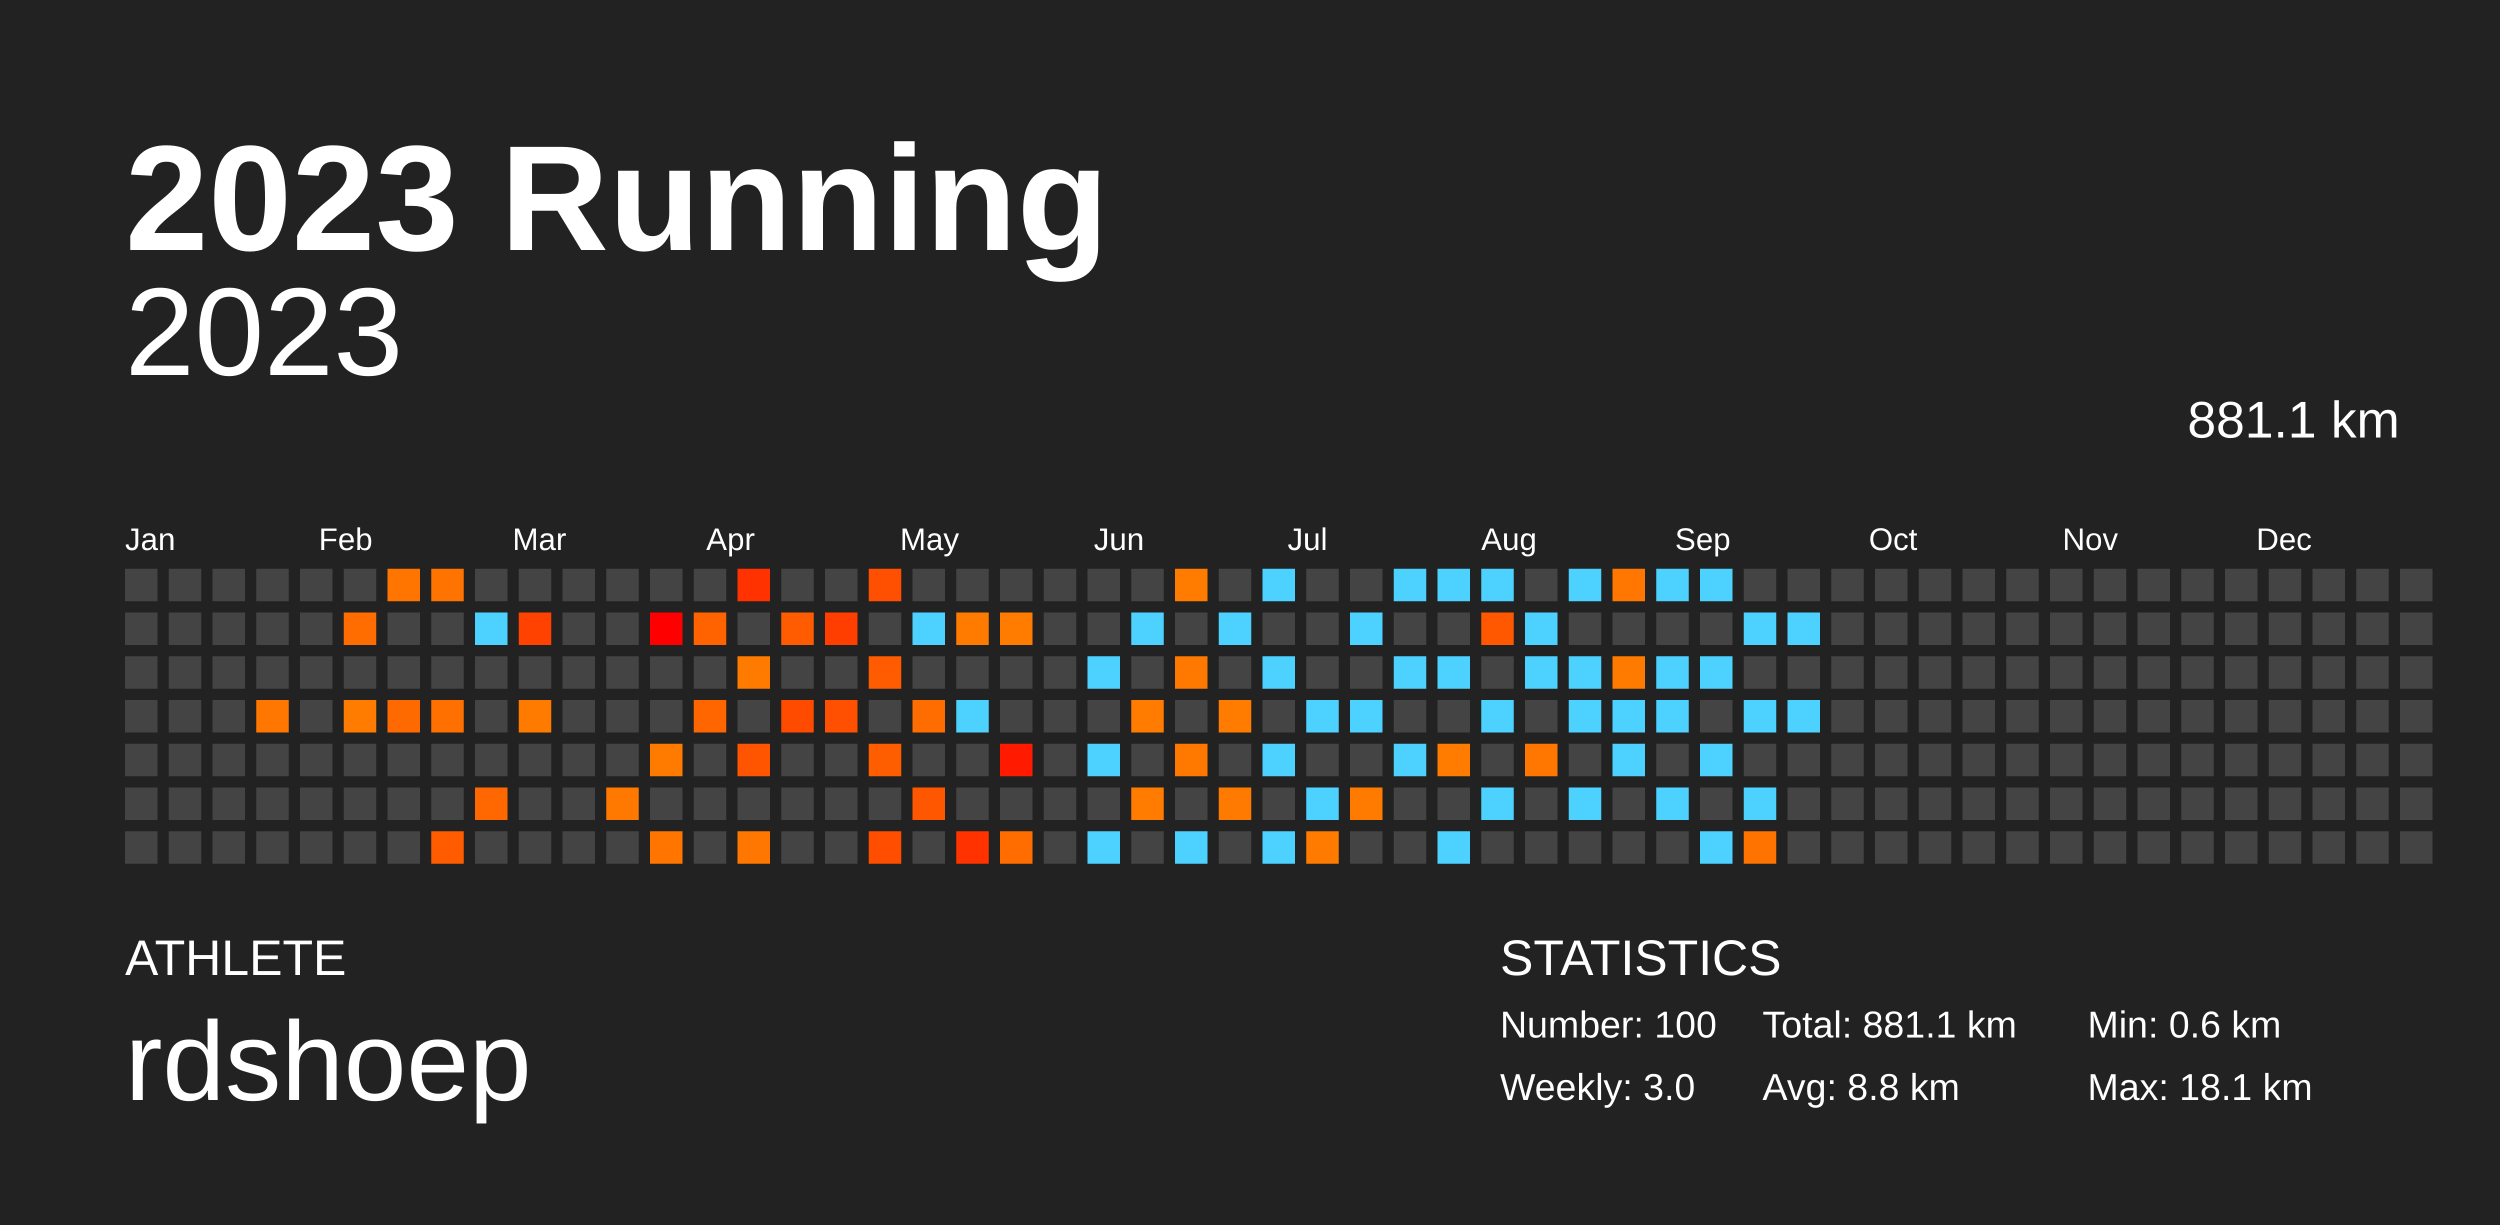
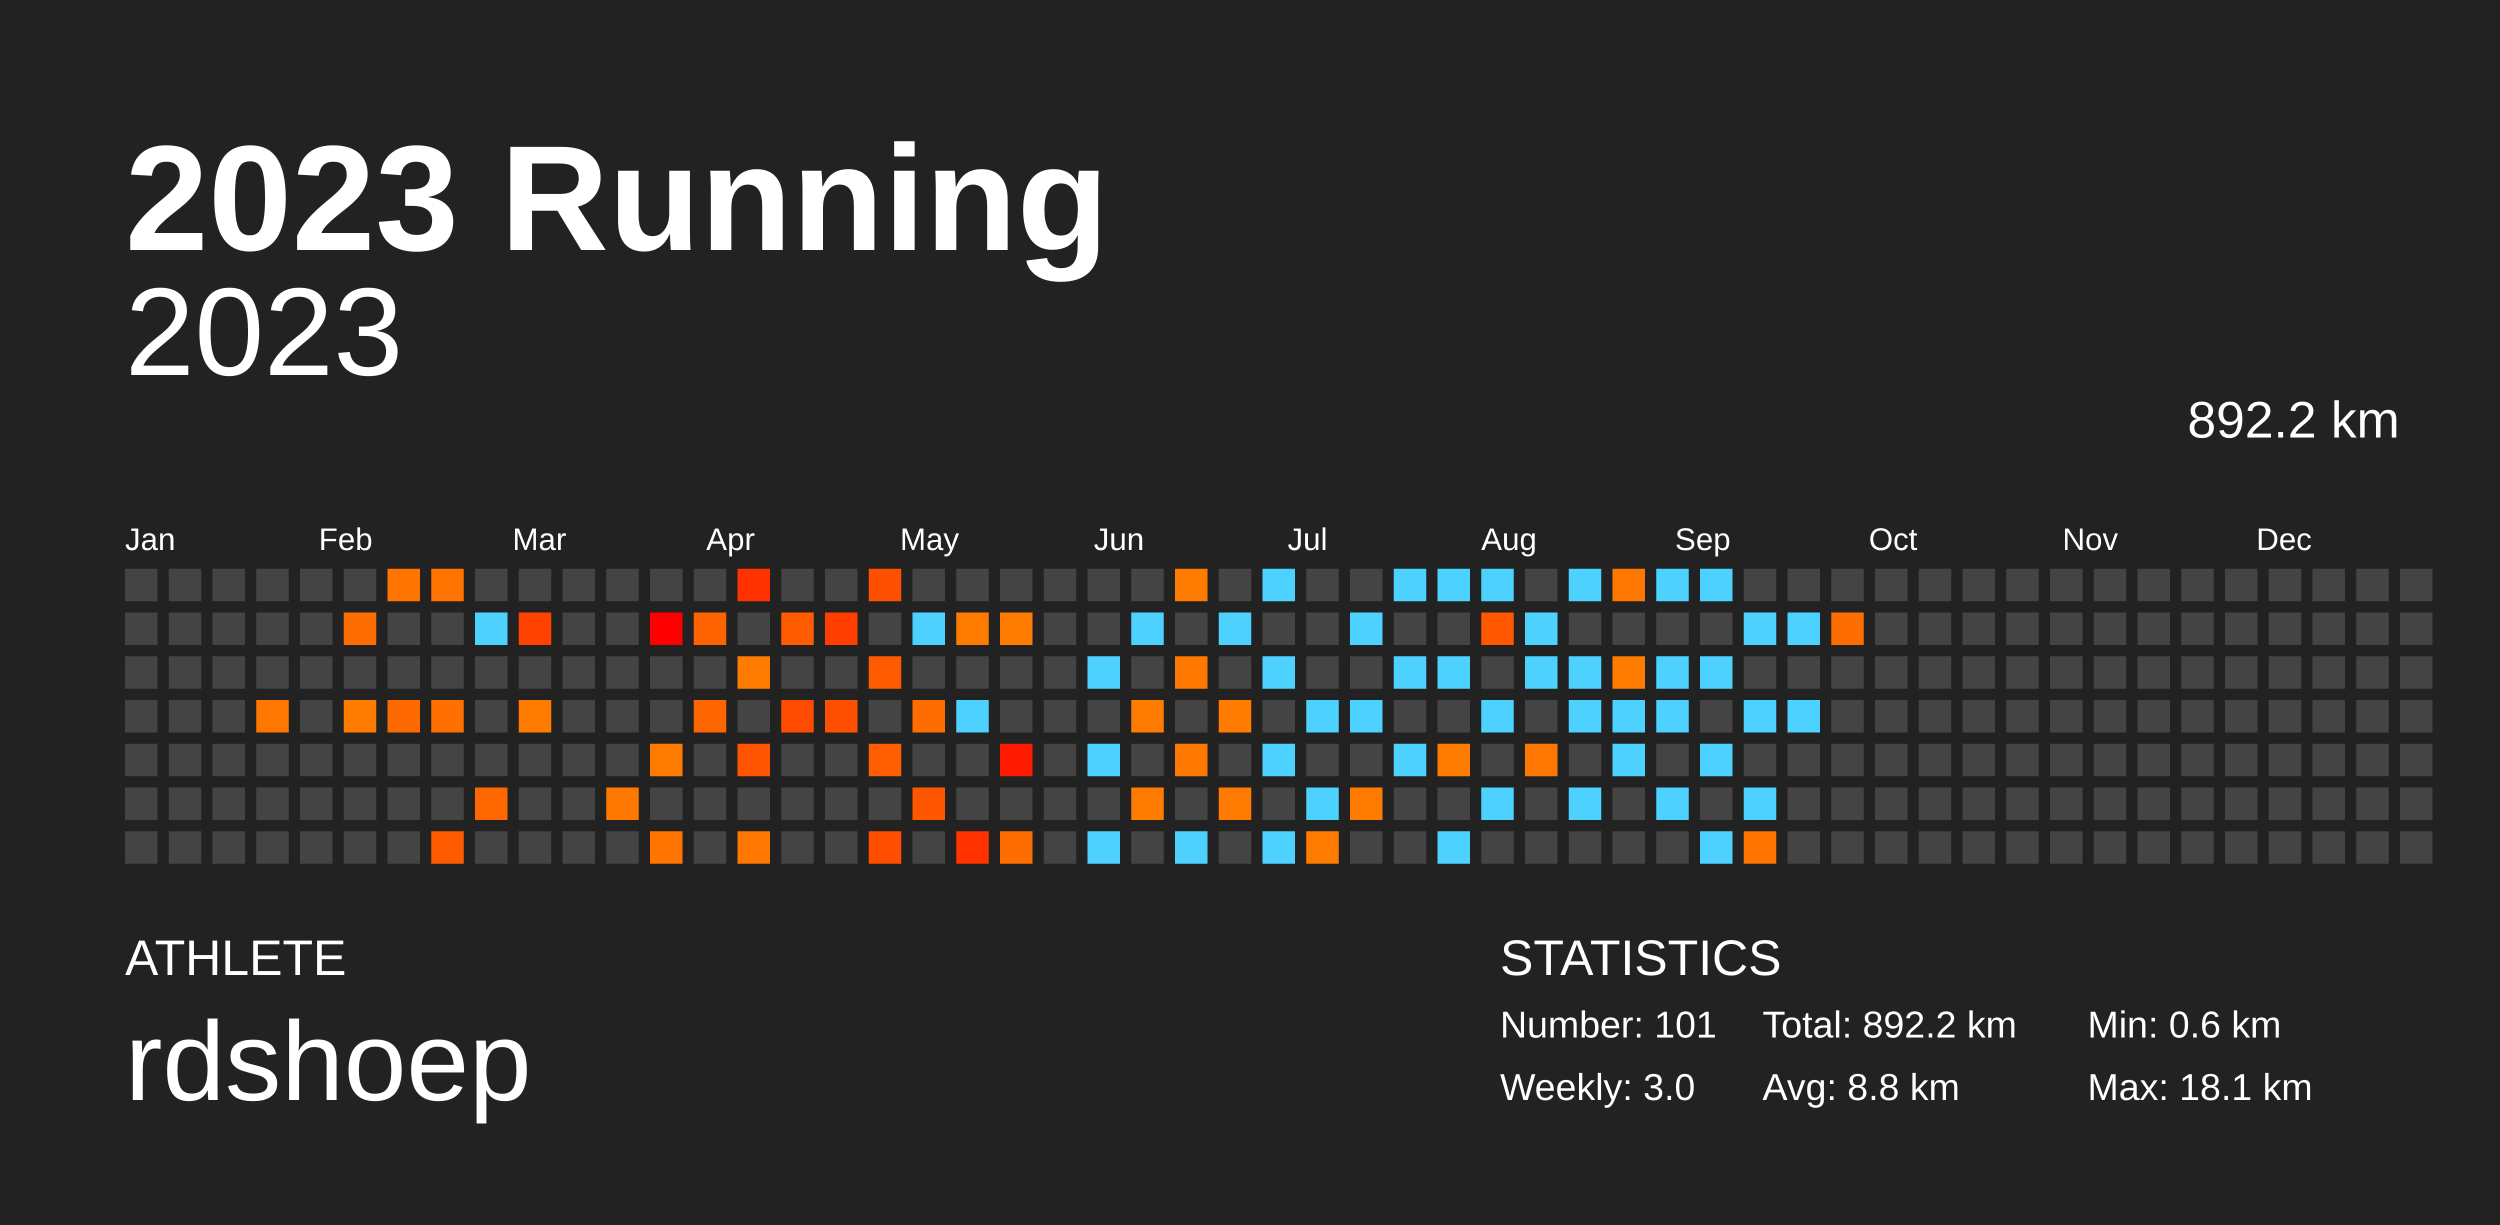
<svg xmlns="http://www.w3.org/2000/svg" baseProfile="full" height="98mm" version="1.1" viewBox="0,0,200,98" width="200mm">
  <defs />
  <rect fill="#222222" height="98" width="200" x="0" y="0" />
  <text fill="#FFFFFF" style="font-size:12px; font-family:Arial; font-weight:bold;" x="10" y="20">2023 Running</text>
  <text fill="#FFFFFF" style="font-size:4px; font-family:Arial" x="10" y="78">ATHLETE</text>
  <text fill="#FFFFFF" style="font-size:9px; font-family:Arial" x="10" y="88">rdshoep</text>
  <text fill="#FFFFFF" style="font-size:4px; font-family:Arial" x="120" y="78">STATISTICS</text>
-   <text fill="#FFFFFF" style="font-size:3px; font-family:Arial" x="120" y="83">Number: 100</text>
+   <text fill="#FFFFFF" style="font-size:3px; font-family:Arial" x="120" y="83">Number: 101</text>
  <text fill="#FFFFFF" style="font-size:3px; font-family:Arial" x="120" y="88">Weekly: 3.0</text>
-   <text fill="#FFFFFF" style="font-size:3px; font-family:Arial" x="141" y="83">Total: 881.1 km</text>
+   <text fill="#FFFFFF" style="font-size:3px; font-family:Arial" x="141" y="83">Total: 892.2 km</text>
  <text fill="#FFFFFF" style="font-size:3px; font-family:Arial" x="141" y="88">Avg: 8.8 km</text>
  <text fill="#FFFFFF" style="font-size:3px; font-family:Arial" x="167" y="83">Min: 0.6 km</text>
  <text fill="#FFFFFF" style="font-size:3px; font-family:Arial" x="167" y="88">Max: 18.1 km</text>
  <text alignment-baseline="hanging" fill="#FFFFFF" style="font-size:10.0px; font-family:Arial;" x="10" y="30">2023</text>
-   <text alignment-baseline="hanging" fill="#FFFFFF" style="font-size:4.125px; font-family:Arial;" x="175" y="35">881.1 km</text>
+   <text alignment-baseline="hanging" fill="#FFFFFF" style="font-size:4.125px; font-family:Arial;" x="175" y="35">892.2 km</text>
  <text fill="#FFFFFF" style="font-size:2.5px; font-family:Arial" x="10.0" y="44">Jan</text>
  <text fill="#FFFFFF" style="font-size:2.5px; font-family:Arial" x="25.5" y="44">Feb</text>
  <text fill="#FFFFFF" style="font-size:2.5px; font-family:Arial" x="41.0" y="44">Mar</text>
  <text fill="#FFFFFF" style="font-size:2.5px; font-family:Arial" x="56.5" y="44">Apr</text>
  <text fill="#FFFFFF" style="font-size:2.5px; font-family:Arial" x="72.0" y="44">May</text>
  <text fill="#FFFFFF" style="font-size:2.5px; font-family:Arial" x="87.5" y="44">Jun</text>
  <text fill="#FFFFFF" style="font-size:2.5px; font-family:Arial" x="103.0" y="44">Jul</text>
  <text fill="#FFFFFF" style="font-size:2.5px; font-family:Arial" x="118.5" y="44">Aug</text>
  <text fill="#FFFFFF" style="font-size:2.5px; font-family:Arial" x="134.0" y="44">Sep</text>
  <text fill="#FFFFFF" style="font-size:2.5px; font-family:Arial" x="149.5" y="44">Oct</text>
  <text fill="#FFFFFF" style="font-size:2.5px; font-family:Arial" x="165.0" y="44">Nov</text>
  <text fill="#FFFFFF" style="font-size:2.5px; font-family:Arial" x="180.5" y="44">Dec</text>
  <rect fill="#444444" height="2.6" width="2.6" x="10.0" y="45.5" />
  <rect fill="#444444" height="2.6" width="2.6" x="10.0" y="49.0" />
  <rect fill="#444444" height="2.6" width="2.6" x="10.0" y="52.5" />
  <rect fill="#444444" height="2.6" width="2.6" x="10.0" y="56.0" />
  <rect fill="#444444" height="2.6" width="2.6" x="10.0" y="59.5" />
  <rect fill="#444444" height="2.6" width="2.6" x="10.0" y="63.0" />
  <rect fill="#444444" height="2.6" width="2.6" x="10.0" y="66.5" />
  <rect fill="#444444" height="2.6" width="2.6" x="13.5" y="45.5" />
  <rect fill="#444444" height="2.6" width="2.6" x="13.5" y="49.0" />
  <rect fill="#444444" height="2.6" width="2.6" x="13.5" y="52.5" />
  <rect fill="#444444" height="2.6" width="2.6" x="13.5" y="56.0" />
  <rect fill="#444444" height="2.6" width="2.6" x="13.5" y="59.5" />
  <rect fill="#444444" height="2.6" width="2.6" x="13.5" y="63.0" />
  <rect fill="#444444" height="2.6" width="2.6" x="13.5" y="66.5" />
  <rect fill="#444444" height="2.6" width="2.6" x="17.0" y="45.5" />
  <rect fill="#444444" height="2.6" width="2.6" x="17.0" y="49.0" />
  <rect fill="#444444" height="2.6" width="2.6" x="17.0" y="52.5" />
  <rect fill="#444444" height="2.6" width="2.6" x="17.0" y="56.0" />
  <rect fill="#444444" height="2.6" width="2.6" x="17.0" y="59.5" />
  <rect fill="#444444" height="2.6" width="2.6" x="17.0" y="63.0" />
  <rect fill="#444444" height="2.6" width="2.6" x="17.0" y="66.5" />
  <rect fill="#444444" height="2.6" width="2.6" x="20.5" y="45.5" />
  <rect fill="#444444" height="2.6" width="2.6" x="20.5" y="49.0" />
  <rect fill="#444444" height="2.6" width="2.6" x="20.5" y="52.5" />
  <rect fill="#ff7700" height="2.6" width="2.6" x="20.5" y="56.0" />
  <rect fill="#444444" height="2.6" width="2.6" x="20.5" y="59.5" />
  <rect fill="#444444" height="2.6" width="2.6" x="20.5" y="63.0" />
  <rect fill="#444444" height="2.6" width="2.6" x="20.5" y="66.5" />
  <rect fill="#444444" height="2.6" width="2.6" x="24.0" y="45.5" />
  <rect fill="#444444" height="2.6" width="2.6" x="24.0" y="49.0" />
  <rect fill="#444444" height="2.6" width="2.6" x="24.0" y="52.5" />
  <rect fill="#444444" height="2.6" width="2.6" x="24.0" y="56.0" />
  <rect fill="#444444" height="2.6" width="2.6" x="24.0" y="59.5" />
  <rect fill="#444444" height="2.6" width="2.6" x="24.0" y="63.0" />
  <rect fill="#444444" height="2.6" width="2.6" x="24.0" y="66.5" />
  <rect fill="#444444" height="2.6" width="2.6" x="27.5" y="45.5" />
  <rect fill="#ff6c00" height="2.6" width="2.6" x="27.5" y="49.0" />
  <rect fill="#444444" height="2.6" width="2.6" x="27.5" y="52.5" />
  <rect fill="#ff7c00" height="2.6" width="2.6" x="27.5" y="56.0" />
  <rect fill="#444444" height="2.6" width="2.6" x="27.5" y="59.5" />
  <rect fill="#444444" height="2.6" width="2.6" x="27.5" y="63.0" />
  <rect fill="#444444" height="2.6" width="2.6" x="27.5" y="66.5" />
  <rect fill="#ff7500" height="2.6" width="2.6" x="31.0" y="45.5" />
  <rect fill="#444444" height="2.6" width="2.6" x="31.0" y="49.0" />
  <rect fill="#444444" height="2.6" width="2.6" x="31.0" y="52.5" />
  <rect fill="#ff6a00" height="2.6" width="2.6" x="31.0" y="56.0" />
  <rect fill="#444444" height="2.6" width="2.6" x="31.0" y="59.5" />
  <rect fill="#444444" height="2.6" width="2.6" x="31.0" y="63.0" />
  <rect fill="#444444" height="2.6" width="2.6" x="31.0" y="66.5" />
  <rect fill="#ff7400" height="2.6" width="2.6" x="34.5" y="45.5" />
  <rect fill="#444444" height="2.6" width="2.6" x="34.5" y="49.0" />
  <rect fill="#444444" height="2.6" width="2.6" x="34.5" y="52.5" />
  <rect fill="#ff7000" height="2.6" width="2.6" x="34.5" y="56.0" />
  <rect fill="#444444" height="2.6" width="2.6" x="34.5" y="59.5" />
  <rect fill="#444444" height="2.6" width="2.6" x="34.5" y="63.0" />
  <rect fill="#ff5c00" height="2.6" width="2.6" x="34.5" y="66.5" />
  <rect fill="#444444" height="2.6" width="2.6" x="38.0" y="45.5" />
  <rect fill="#4dd2ff" height="2.6" width="2.6" x="38.0" y="49.0" />
  <rect fill="#444444" height="2.6" width="2.6" x="38.0" y="52.5" />
  <rect fill="#444444" height="2.6" width="2.6" x="38.0" y="56.0" />
  <rect fill="#444444" height="2.6" width="2.6" x="38.0" y="59.5" />
  <rect fill="#ff6700" height="2.6" width="2.6" x="38.0" y="63.0" />
  <rect fill="#444444" height="2.6" width="2.6" x="38.0" y="66.5" />
  <rect fill="#444444" height="2.6" width="2.6" x="41.5" y="45.5" />
  <rect fill="#ff4200" height="2.6" width="2.6" x="41.5" y="49.0" />
  <rect fill="#444444" height="2.6" width="2.6" x="41.5" y="52.5" />
  <rect fill="#ff7b00" height="2.6" width="2.6" x="41.5" y="56.0" />
  <rect fill="#444444" height="2.6" width="2.6" x="41.5" y="59.5" />
  <rect fill="#444444" height="2.6" width="2.6" x="41.5" y="63.0" />
  <rect fill="#444444" height="2.6" width="2.6" x="41.5" y="66.5" />
  <rect fill="#444444" height="2.6" width="2.6" x="45.0" y="45.5" />
  <rect fill="#444444" height="2.6" width="2.6" x="45.0" y="49.0" />
  <rect fill="#444444" height="2.6" width="2.6" x="45.0" y="52.5" />
  <rect fill="#444444" height="2.6" width="2.6" x="45.0" y="56.0" />
  <rect fill="#444444" height="2.6" width="2.6" x="45.0" y="59.5" />
  <rect fill="#444444" height="2.6" width="2.6" x="45.0" y="63.0" />
  <rect fill="#444444" height="2.6" width="2.6" x="45.0" y="66.5" />
  <rect fill="#444444" height="2.6" width="2.6" x="48.5" y="45.5" />
  <rect fill="#444444" height="2.6" width="2.6" x="48.5" y="49.0" />
  <rect fill="#444444" height="2.6" width="2.6" x="48.5" y="52.5" />
  <rect fill="#444444" height="2.6" width="2.6" x="48.5" y="56.0" />
  <rect fill="#444444" height="2.6" width="2.6" x="48.5" y="59.5" />
  <rect fill="#ff7800" height="2.6" width="2.6" x="48.5" y="63.0" />
  <rect fill="#444444" height="2.6" width="2.6" x="48.5" y="66.5" />
  <rect fill="#444444" height="2.6" width="2.6" x="52.0" y="45.5" />
  <rect fill="#ff0000" height="2.6" width="2.6" x="52.0" y="49.0" />
  <rect fill="#444444" height="2.6" width="2.6" x="52.0" y="52.5" />
  <rect fill="#444444" height="2.6" width="2.6" x="52.0" y="56.0" />
  <rect fill="#ff7b00" height="2.6" width="2.6" x="52.0" y="59.5" />
  <rect fill="#444444" height="2.6" width="2.6" x="52.0" y="63.0" />
  <rect fill="#ff7500" height="2.6" width="2.6" x="52.0" y="66.5" />
  <rect fill="#444444" height="2.6" width="2.6" x="55.5" y="45.5" />
  <rect fill="#ff6300" height="2.6" width="2.6" x="55.5" y="49.0" />
  <rect fill="#444444" height="2.6" width="2.6" x="55.5" y="52.5" />
  <rect fill="#ff6600" height="2.6" width="2.6" x="55.5" y="56.0" />
  <rect fill="#444444" height="2.6" width="2.6" x="55.5" y="59.5" />
  <rect fill="#444444" height="2.6" width="2.6" x="55.5" y="63.0" />
  <rect fill="#444444" height="2.6" width="2.6" x="55.5" y="66.5" />
  <rect fill="#ff3200" height="2.6" width="2.6" x="59.0" y="45.5" />
  <rect fill="#444444" height="2.6" width="2.6" x="59.0" y="49.0" />
  <rect fill="#ff7b00" height="2.6" width="2.6" x="59.0" y="52.5" />
  <rect fill="#444444" height="2.6" width="2.6" x="59.0" y="56.0" />
  <rect fill="#ff5400" height="2.6" width="2.6" x="59.0" y="59.5" />
  <rect fill="#444444" height="2.6" width="2.6" x="59.0" y="63.0" />
  <rect fill="#ff7600" height="2.6" width="2.6" x="59.0" y="66.5" />
  <rect fill="#444444" height="2.6" width="2.6" x="62.5" y="45.5" />
  <rect fill="#ff5b00" height="2.6" width="2.6" x="62.5" y="49.0" />
  <rect fill="#444444" height="2.6" width="2.6" x="62.5" y="52.5" />
  <rect fill="#ff4b00" height="2.6" width="2.6" x="62.5" y="56.0" />
  <rect fill="#444444" height="2.6" width="2.6" x="62.5" y="59.5" />
  <rect fill="#444444" height="2.6" width="2.6" x="62.5" y="63.0" />
  <rect fill="#444444" height="2.6" width="2.6" x="62.5" y="66.5" />
  <rect fill="#444444" height="2.6" width="2.6" x="66.0" y="45.5" />
  <rect fill="#ff3e00" height="2.6" width="2.6" x="66.0" y="49.0" />
  <rect fill="#444444" height="2.6" width="2.6" x="66.0" y="52.5" />
  <rect fill="#ff4f00" height="2.6" width="2.6" x="66.0" y="56.0" />
  <rect fill="#444444" height="2.6" width="2.6" x="66.0" y="59.5" />
  <rect fill="#444444" height="2.6" width="2.6" x="66.0" y="63.0" />
  <rect fill="#444444" height="2.6" width="2.6" x="66.0" y="66.5" />
  <rect fill="#ff4f00" height="2.6" width="2.6" x="69.5" y="45.5" />
  <rect fill="#444444" height="2.6" width="2.6" x="69.5" y="49.0" />
  <rect fill="#ff5b00" height="2.6" width="2.6" x="69.5" y="52.5" />
  <rect fill="#444444" height="2.6" width="2.6" x="69.5" y="56.0" />
  <rect fill="#ff5e00" height="2.6" width="2.6" x="69.5" y="59.5" />
  <rect fill="#444444" height="2.6" width="2.6" x="69.5" y="63.0" />
  <rect fill="#ff4e00" height="2.6" width="2.6" x="69.5" y="66.5" />
  <rect fill="#444444" height="2.6" width="2.6" x="73.0" y="45.5" />
  <rect fill="#4dd2ff" height="2.6" width="2.6" x="73.0" y="49.0" />
  <rect fill="#444444" height="2.6" width="2.6" x="73.0" y="52.5" />
  <rect fill="#ff6c00" height="2.6" width="2.6" x="73.0" y="56.0" />
  <rect fill="#444444" height="2.6" width="2.6" x="73.0" y="59.5" />
  <rect fill="#ff5700" height="2.6" width="2.6" x="73.0" y="63.0" />
  <rect fill="#444444" height="2.6" width="2.6" x="73.0" y="66.5" />
  <rect fill="#444444" height="2.6" width="2.6" x="76.5" y="45.5" />
  <rect fill="#ff7b00" height="2.6" width="2.6" x="76.5" y="49.0" />
  <rect fill="#444444" height="2.6" width="2.6" x="76.5" y="52.5" />
  <rect fill="#4dd2ff" height="2.6" width="2.6" x="76.5" y="56.0" />
  <rect fill="#444444" height="2.6" width="2.6" x="76.5" y="59.5" />
  <rect fill="#444444" height="2.6" width="2.6" x="76.5" y="63.0" />
  <rect fill="#ff3200" height="2.6" width="2.6" x="76.5" y="66.5" />
  <rect fill="#444444" height="2.6" width="2.6" x="80.0" y="45.5" />
  <rect fill="#ff7c00" height="2.6" width="2.6" x="80.0" y="49.0" />
  <rect fill="#444444" height="2.6" width="2.6" x="80.0" y="52.5" />
  <rect fill="#444444" height="2.6" width="2.6" x="80.0" y="56.0" />
  <rect fill="#ff1a00" height="2.6" width="2.6" x="80.0" y="59.5" />
  <rect fill="#444444" height="2.6" width="2.6" x="80.0" y="63.0" />
  <rect fill="#ff6d00" height="2.6" width="2.6" x="80.0" y="66.5" />
  <rect fill="#444444" height="2.6" width="2.6" x="83.5" y="45.5" />
  <rect fill="#444444" height="2.6" width="2.6" x="83.5" y="49.0" />
  <rect fill="#444444" height="2.6" width="2.6" x="83.5" y="52.5" />
  <rect fill="#444444" height="2.6" width="2.6" x="83.5" y="56.0" />
  <rect fill="#444444" height="2.6" width="2.6" x="83.5" y="59.5" />
  <rect fill="#444444" height="2.6" width="2.6" x="83.5" y="63.0" />
  <rect fill="#444444" height="2.6" width="2.6" x="83.5" y="66.5" />
  <rect fill="#444444" height="2.6" width="2.6" x="87.0" y="45.5" />
  <rect fill="#444444" height="2.6" width="2.6" x="87.0" y="49.0" />
  <rect fill="#4dd2ff" height="2.6" width="2.6" x="87.0" y="52.5" />
  <rect fill="#444444" height="2.6" width="2.6" x="87.0" y="56.0" />
  <rect fill="#4dd2ff" height="2.6" width="2.6" x="87.0" y="59.5" />
  <rect fill="#444444" height="2.6" width="2.6" x="87.0" y="63.0" />
  <rect fill="#4dd2ff" height="2.6" width="2.6" x="87.0" y="66.5" />
  <rect fill="#444444" height="2.6" width="2.6" x="90.5" y="45.5" />
  <rect fill="#4dd2ff" height="2.6" width="2.6" x="90.5" y="49.0" />
  <rect fill="#444444" height="2.6" width="2.6" x="90.5" y="52.5" />
  <rect fill="#ff7c00" height="2.6" width="2.6" x="90.5" y="56.0" />
  <rect fill="#444444" height="2.6" width="2.6" x="90.5" y="59.5" />
  <rect fill="#ff7c00" height="2.6" width="2.6" x="90.5" y="63.0" />
  <rect fill="#444444" height="2.6" width="2.6" x="90.5" y="66.5" />
  <rect fill="#ff7c00" height="2.6" width="2.6" x="94.0" y="45.5" />
  <rect fill="#444444" height="2.6" width="2.6" x="94.0" y="49.0" />
  <rect fill="#ff7800" height="2.6" width="2.6" x="94.0" y="52.5" />
  <rect fill="#444444" height="2.6" width="2.6" x="94.0" y="56.0" />
  <rect fill="#ff7900" height="2.6" width="2.6" x="94.0" y="59.5" />
  <rect fill="#444444" height="2.6" width="2.6" x="94.0" y="63.0" />
  <rect fill="#4dd2ff" height="2.6" width="2.6" x="94.0" y="66.5" />
  <rect fill="#444444" height="2.6" width="2.6" x="97.5" y="45.5" />
  <rect fill="#4dd2ff" height="2.6" width="2.6" x="97.5" y="49.0" />
  <rect fill="#444444" height="2.6" width="2.6" x="97.5" y="52.5" />
  <rect fill="#ff7c00" height="2.6" width="2.6" x="97.5" y="56.0" />
  <rect fill="#444444" height="2.6" width="2.6" x="97.5" y="59.5" />
  <rect fill="#ff7a00" height="2.6" width="2.6" x="97.5" y="63.0" />
  <rect fill="#444444" height="2.6" width="2.6" x="97.5" y="66.5" />
  <rect fill="#4dd2ff" height="2.6" width="2.6" x="101.0" y="45.5" />
  <rect fill="#444444" height="2.6" width="2.6" x="101.0" y="49.0" />
  <rect fill="#4dd2ff" height="2.6" width="2.6" x="101.0" y="52.5" />
  <rect fill="#444444" height="2.6" width="2.6" x="101.0" y="56.0" />
  <rect fill="#4dd2ff" height="2.6" width="2.6" x="101.0" y="59.5" />
  <rect fill="#444444" height="2.6" width="2.6" x="101.0" y="63.0" />
  <rect fill="#4dd2ff" height="2.6" width="2.6" x="101.0" y="66.5" />
  <rect fill="#444444" height="2.6" width="2.6" x="104.5" y="45.5" />
  <rect fill="#444444" height="2.6" width="2.6" x="104.5" y="49.0" />
  <rect fill="#444444" height="2.6" width="2.6" x="104.5" y="52.5" />
  <rect fill="#4dd2ff" height="2.6" width="2.6" x="104.5" y="56.0" />
  <rect fill="#444444" height="2.6" width="2.6" x="104.5" y="59.5" />
  <rect fill="#4dd2ff" height="2.6" width="2.6" x="104.5" y="63.0" />
  <rect fill="#ff7b00" height="2.6" width="2.6" x="104.5" y="66.5" />
  <rect fill="#444444" height="2.6" width="2.6" x="108.0" y="45.5" />
  <rect fill="#4dd2ff" height="2.6" width="2.6" x="108.0" y="49.0" />
  <rect fill="#444444" height="2.6" width="2.6" x="108.0" y="52.5" />
  <rect fill="#4dd2ff" height="2.6" width="2.6" x="108.0" y="56.0" />
  <rect fill="#444444" height="2.6" width="2.6" x="108.0" y="59.5" />
  <rect fill="#ff7b00" height="2.6" width="2.6" x="108.0" y="63.0" />
  <rect fill="#444444" height="2.6" width="2.6" x="108.0" y="66.5" />
  <rect fill="#4dd2ff" height="2.6" width="2.6" x="111.5" y="45.5" />
  <rect fill="#444444" height="2.6" width="2.6" x="111.5" y="49.0" />
  <rect fill="#4dd2ff" height="2.6" width="2.6" x="111.5" y="52.5" />
  <rect fill="#444444" height="2.6" width="2.6" x="111.5" y="56.0" />
  <rect fill="#4dd2ff" height="2.6" width="2.6" x="111.5" y="59.5" />
  <rect fill="#444444" height="2.6" width="2.6" x="111.5" y="63.0" />
  <rect fill="#444444" height="2.6" width="2.6" x="111.5" y="66.5" />
  <rect fill="#4dd2ff" height="2.6" width="2.6" x="115.0" y="45.5" />
  <rect fill="#444444" height="2.6" width="2.6" x="115.0" y="49.0" />
  <rect fill="#4dd2ff" height="2.6" width="2.6" x="115.0" y="52.5" />
  <rect fill="#444444" height="2.6" width="2.6" x="115.0" y="56.0" />
  <rect fill="#ff7c00" height="2.6" width="2.6" x="115.0" y="59.5" />
  <rect fill="#444444" height="2.6" width="2.6" x="115.0" y="63.0" />
  <rect fill="#4dd2ff" height="2.6" width="2.6" x="115.0" y="66.5" />
  <rect fill="#4dd2ff" height="2.6" width="2.6" x="118.5" y="45.5" />
  <rect fill="#ff5800" height="2.6" width="2.6" x="118.5" y="49.0" />
  <rect fill="#444444" height="2.6" width="2.6" x="118.5" y="52.5" />
  <rect fill="#4dd2ff" height="2.6" width="2.6" x="118.5" y="56.0" />
  <rect fill="#444444" height="2.6" width="2.6" x="118.5" y="59.5" />
  <rect fill="#4dd2ff" height="2.6" width="2.6" x="118.5" y="63.0" />
  <rect fill="#444444" height="2.6" width="2.6" x="118.5" y="66.5" />
  <rect fill="#444444" height="2.6" width="2.6" x="122.0" y="45.5" />
  <rect fill="#4dd2ff" height="2.6" width="2.6" x="122.0" y="49.0" />
  <rect fill="#4dd2ff" height="2.6" width="2.6" x="122.0" y="52.5" />
  <rect fill="#444444" height="2.6" width="2.6" x="122.0" y="56.0" />
  <rect fill="#ff7700" height="2.6" width="2.6" x="122.0" y="59.5" />
  <rect fill="#444444" height="2.6" width="2.6" x="122.0" y="63.0" />
  <rect fill="#444444" height="2.6" width="2.6" x="122.0" y="66.5" />
  <rect fill="#4dd2ff" height="2.6" width="2.6" x="125.5" y="45.5" />
  <rect fill="#444444" height="2.6" width="2.6" x="125.5" y="49.0" />
  <rect fill="#4dd2ff" height="2.6" width="2.6" x="125.5" y="52.5" />
  <rect fill="#4dd2ff" height="2.6" width="2.6" x="125.5" y="56.0" />
  <rect fill="#444444" height="2.6" width="2.6" x="125.5" y="59.5" />
  <rect fill="#4dd2ff" height="2.6" width="2.6" x="125.5" y="63.0" />
  <rect fill="#444444" height="2.6" width="2.6" x="125.5" y="66.5" />
  <rect fill="#ff7600" height="2.6" width="2.6" x="129.0" y="45.5" />
  <rect fill="#444444" height="2.6" width="2.6" x="129.0" y="49.0" />
  <rect fill="#ff7b00" height="2.6" width="2.6" x="129.0" y="52.5" />
  <rect fill="#4dd2ff" height="2.6" width="2.6" x="129.0" y="56.0" />
  <rect fill="#4dd2ff" height="2.6" width="2.6" x="129.0" y="59.5" />
  <rect fill="#444444" height="2.6" width="2.6" x="129.0" y="63.0" />
  <rect fill="#444444" height="2.6" width="2.6" x="129.0" y="66.5" />
  <rect fill="#4dd2ff" height="2.6" width="2.6" x="132.5" y="45.5" />
  <rect fill="#444444" height="2.6" width="2.6" x="132.5" y="49.0" />
  <rect fill="#4dd2ff" height="2.6" width="2.6" x="132.5" y="52.5" />
  <rect fill="#4dd2ff" height="2.6" width="2.6" x="132.5" y="56.0" />
  <rect fill="#444444" height="2.6" width="2.6" x="132.5" y="59.5" />
  <rect fill="#4dd2ff" height="2.6" width="2.6" x="132.5" y="63.0" />
  <rect fill="#444444" height="2.6" width="2.6" x="132.5" y="66.5" />
  <rect fill="#4dd2ff" height="2.6" width="2.6" x="136.0" y="45.5" />
  <rect fill="#444444" height="2.6" width="2.6" x="136.0" y="49.0" />
  <rect fill="#4dd2ff" height="2.6" width="2.6" x="136.0" y="52.5" />
  <rect fill="#444444" height="2.6" width="2.6" x="136.0" y="56.0" />
  <rect fill="#4dd2ff" height="2.6" width="2.6" x="136.0" y="59.5" />
  <rect fill="#444444" height="2.6" width="2.6" x="136.0" y="63.0" />
  <rect fill="#4dd2ff" height="2.6" width="2.6" x="136.0" y="66.5" />
  <rect fill="#444444" height="2.6" width="2.6" x="139.5" y="45.5" />
  <rect fill="#4dd2ff" height="2.6" width="2.6" x="139.5" y="49.0" />
  <rect fill="#444444" height="2.6" width="2.6" x="139.5" y="52.5" />
  <rect fill="#4dd2ff" height="2.6" width="2.6" x="139.5" y="56.0" />
  <rect fill="#444444" height="2.6" width="2.6" x="139.5" y="59.5" />
  <rect fill="#4dd2ff" height="2.6" width="2.6" x="139.5" y="63.0" />
  <rect fill="#ff7300" height="2.6" width="2.6" x="139.5" y="66.5" />
  <rect fill="#444444" height="2.6" width="2.6" x="143.0" y="45.5" />
  <rect fill="#4dd2ff" height="2.6" width="2.6" x="143.0" y="49.0" />
  <rect fill="#444444" height="2.6" width="2.6" x="143.0" y="52.5" />
  <rect fill="#4dd2ff" height="2.6" width="2.6" x="143.0" y="56.0" />
  <rect fill="#444444" height="2.6" width="2.6" x="143.0" y="59.5" />
  <rect fill="#444444" height="2.6" width="2.6" x="143.0" y="63.0" />
  <rect fill="#444444" height="2.6" width="2.6" x="143.0" y="66.5" />
  <rect fill="#444444" height="2.6" width="2.6" x="146.5" y="45.5" />
-   <rect fill="#444444" height="2.6" width="2.6" x="146.5" y="49.0" />
+   <rect fill="#ff6c00" height="2.6" width="2.6" x="146.5" y="49.0" />
  <rect fill="#444444" height="2.6" width="2.6" x="146.5" y="52.5" />
  <rect fill="#444444" height="2.6" width="2.6" x="146.5" y="56.0" />
  <rect fill="#444444" height="2.6" width="2.6" x="146.5" y="59.5" />
  <rect fill="#444444" height="2.6" width="2.6" x="146.5" y="63.0" />
  <rect fill="#444444" height="2.6" width="2.6" x="146.5" y="66.5" />
  <rect fill="#444444" height="2.6" width="2.6" x="150.0" y="45.5" />
  <rect fill="#444444" height="2.6" width="2.6" x="150.0" y="49.0" />
  <rect fill="#444444" height="2.6" width="2.6" x="150.0" y="52.5" />
  <rect fill="#444444" height="2.6" width="2.6" x="150.0" y="56.0" />
  <rect fill="#444444" height="2.6" width="2.6" x="150.0" y="59.5" />
  <rect fill="#444444" height="2.6" width="2.6" x="150.0" y="63.0" />
  <rect fill="#444444" height="2.6" width="2.6" x="150.0" y="66.5" />
  <rect fill="#444444" height="2.6" width="2.6" x="153.5" y="45.5" />
  <rect fill="#444444" height="2.6" width="2.6" x="153.5" y="49.0" />
  <rect fill="#444444" height="2.6" width="2.6" x="153.5" y="52.5" />
  <rect fill="#444444" height="2.6" width="2.6" x="153.5" y="56.0" />
  <rect fill="#444444" height="2.6" width="2.6" x="153.5" y="59.5" />
  <rect fill="#444444" height="2.6" width="2.6" x="153.5" y="63.0" />
  <rect fill="#444444" height="2.6" width="2.6" x="153.5" y="66.5" />
  <rect fill="#444444" height="2.6" width="2.6" x="157.0" y="45.5" />
  <rect fill="#444444" height="2.6" width="2.6" x="157.0" y="49.0" />
  <rect fill="#444444" height="2.6" width="2.6" x="157.0" y="52.5" />
  <rect fill="#444444" height="2.6" width="2.6" x="157.0" y="56.0" />
  <rect fill="#444444" height="2.6" width="2.6" x="157.0" y="59.5" />
  <rect fill="#444444" height="2.6" width="2.6" x="157.0" y="63.0" />
  <rect fill="#444444" height="2.6" width="2.6" x="157.0" y="66.5" />
  <rect fill="#444444" height="2.6" width="2.6" x="160.5" y="45.5" />
  <rect fill="#444444" height="2.6" width="2.6" x="160.5" y="49.0" />
  <rect fill="#444444" height="2.6" width="2.6" x="160.5" y="52.5" />
  <rect fill="#444444" height="2.6" width="2.6" x="160.5" y="56.0" />
  <rect fill="#444444" height="2.6" width="2.6" x="160.5" y="59.5" />
  <rect fill="#444444" height="2.6" width="2.6" x="160.5" y="63.0" />
  <rect fill="#444444" height="2.6" width="2.6" x="160.5" y="66.5" />
  <rect fill="#444444" height="2.6" width="2.6" x="164.0" y="45.5" />
  <rect fill="#444444" height="2.6" width="2.6" x="164.0" y="49.0" />
  <rect fill="#444444" height="2.6" width="2.6" x="164.0" y="52.5" />
  <rect fill="#444444" height="2.6" width="2.6" x="164.0" y="56.0" />
  <rect fill="#444444" height="2.6" width="2.6" x="164.0" y="59.5" />
  <rect fill="#444444" height="2.6" width="2.6" x="164.0" y="63.0" />
  <rect fill="#444444" height="2.6" width="2.6" x="164.0" y="66.5" />
  <rect fill="#444444" height="2.6" width="2.6" x="167.5" y="45.5" />
  <rect fill="#444444" height="2.6" width="2.6" x="167.5" y="49.0" />
  <rect fill="#444444" height="2.6" width="2.6" x="167.5" y="52.5" />
  <rect fill="#444444" height="2.6" width="2.6" x="167.5" y="56.0" />
  <rect fill="#444444" height="2.6" width="2.6" x="167.5" y="59.5" />
  <rect fill="#444444" height="2.6" width="2.6" x="167.5" y="63.0" />
  <rect fill="#444444" height="2.6" width="2.6" x="167.5" y="66.5" />
  <rect fill="#444444" height="2.6" width="2.6" x="171.0" y="45.5" />
  <rect fill="#444444" height="2.6" width="2.6" x="171.0" y="49.0" />
  <rect fill="#444444" height="2.6" width="2.6" x="171.0" y="52.5" />
  <rect fill="#444444" height="2.6" width="2.6" x="171.0" y="56.0" />
  <rect fill="#444444" height="2.6" width="2.6" x="171.0" y="59.5" />
  <rect fill="#444444" height="2.6" width="2.6" x="171.0" y="63.0" />
  <rect fill="#444444" height="2.6" width="2.6" x="171.0" y="66.5" />
  <rect fill="#444444" height="2.6" width="2.6" x="174.5" y="45.5" />
  <rect fill="#444444" height="2.6" width="2.6" x="174.5" y="49.0" />
  <rect fill="#444444" height="2.6" width="2.6" x="174.5" y="52.5" />
  <rect fill="#444444" height="2.6" width="2.6" x="174.5" y="56.0" />
  <rect fill="#444444" height="2.6" width="2.6" x="174.5" y="59.5" />
  <rect fill="#444444" height="2.6" width="2.6" x="174.5" y="63.0" />
  <rect fill="#444444" height="2.6" width="2.6" x="174.5" y="66.5" />
  <rect fill="#444444" height="2.6" width="2.6" x="178.0" y="45.5" />
  <rect fill="#444444" height="2.6" width="2.6" x="178.0" y="49.0" />
  <rect fill="#444444" height="2.6" width="2.6" x="178.0" y="52.5" />
  <rect fill="#444444" height="2.6" width="2.6" x="178.0" y="56.0" />
  <rect fill="#444444" height="2.6" width="2.6" x="178.0" y="59.5" />
  <rect fill="#444444" height="2.6" width="2.6" x="178.0" y="63.0" />
  <rect fill="#444444" height="2.6" width="2.6" x="178.0" y="66.5" />
  <rect fill="#444444" height="2.6" width="2.6" x="181.5" y="45.5" />
  <rect fill="#444444" height="2.6" width="2.6" x="181.5" y="49.0" />
  <rect fill="#444444" height="2.6" width="2.6" x="181.5" y="52.5" />
  <rect fill="#444444" height="2.6" width="2.6" x="181.5" y="56.0" />
  <rect fill="#444444" height="2.6" width="2.6" x="181.5" y="59.5" />
  <rect fill="#444444" height="2.6" width="2.6" x="181.5" y="63.0" />
  <rect fill="#444444" height="2.6" width="2.6" x="181.5" y="66.5" />
  <rect fill="#444444" height="2.6" width="2.6" x="185.0" y="45.5" />
  <rect fill="#444444" height="2.6" width="2.6" x="185.0" y="49.0" />
  <rect fill="#444444" height="2.6" width="2.6" x="185.0" y="52.5" />
  <rect fill="#444444" height="2.6" width="2.6" x="185.0" y="56.0" />
  <rect fill="#444444" height="2.6" width="2.6" x="185.0" y="59.5" />
  <rect fill="#444444" height="2.6" width="2.6" x="185.0" y="63.0" />
  <rect fill="#444444" height="2.6" width="2.6" x="185.0" y="66.5" />
  <rect fill="#444444" height="2.6" width="2.6" x="188.5" y="45.5" />
  <rect fill="#444444" height="2.6" width="2.6" x="188.5" y="49.0" />
  <rect fill="#444444" height="2.6" width="2.6" x="188.5" y="52.5" />
  <rect fill="#444444" height="2.6" width="2.6" x="188.5" y="56.0" />
  <rect fill="#444444" height="2.6" width="2.6" x="188.5" y="59.5" />
  <rect fill="#444444" height="2.6" width="2.6" x="188.5" y="63.0" />
  <rect fill="#444444" height="2.6" width="2.6" x="188.5" y="66.5" />
  <rect fill="#444444" height="2.6" width="2.6" x="192.0" y="45.5" />
  <rect fill="#444444" height="2.6" width="2.6" x="192.0" y="49.0" />
  <rect fill="#444444" height="2.6" width="2.6" x="192.0" y="52.5" />
  <rect fill="#444444" height="2.6" width="2.6" x="192.0" y="56.0" />
  <rect fill="#444444" height="2.6" width="2.6" x="192.0" y="59.5" />
  <rect fill="#444444" height="2.6" width="2.6" x="192.0" y="63.0" />
  <rect fill="#444444" height="2.6" width="2.6" x="192.0" y="66.5" />
</svg>
